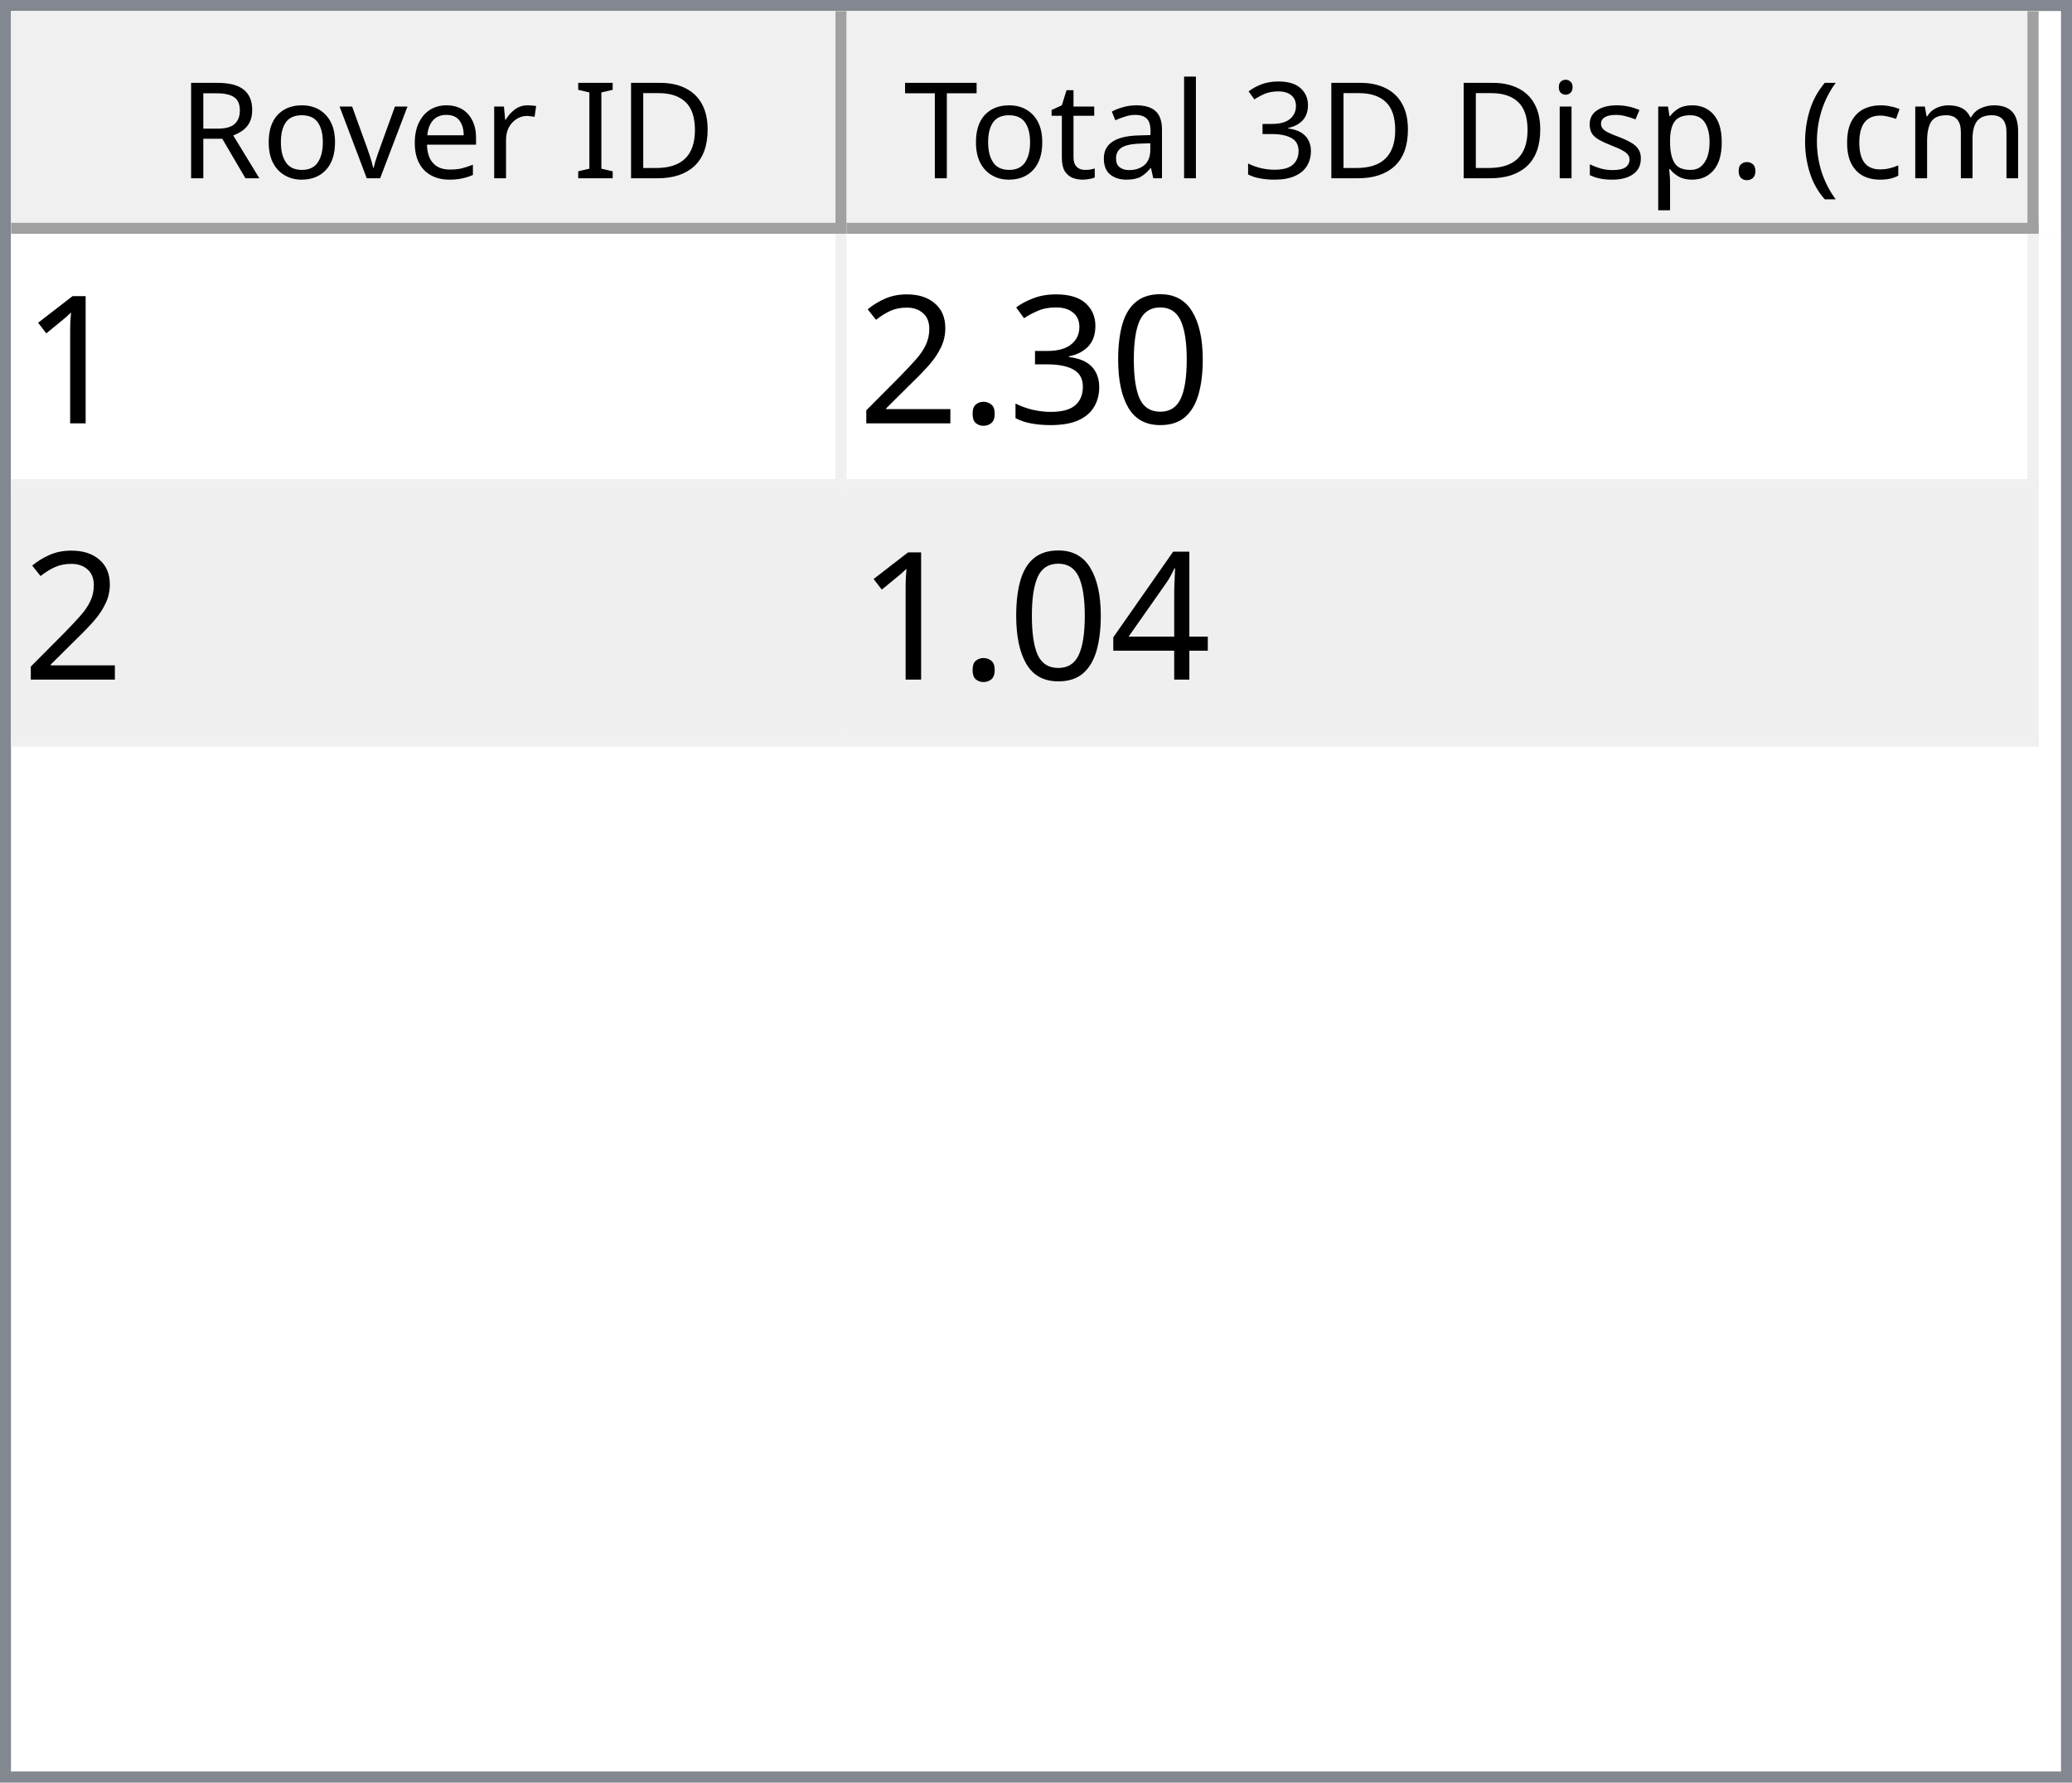
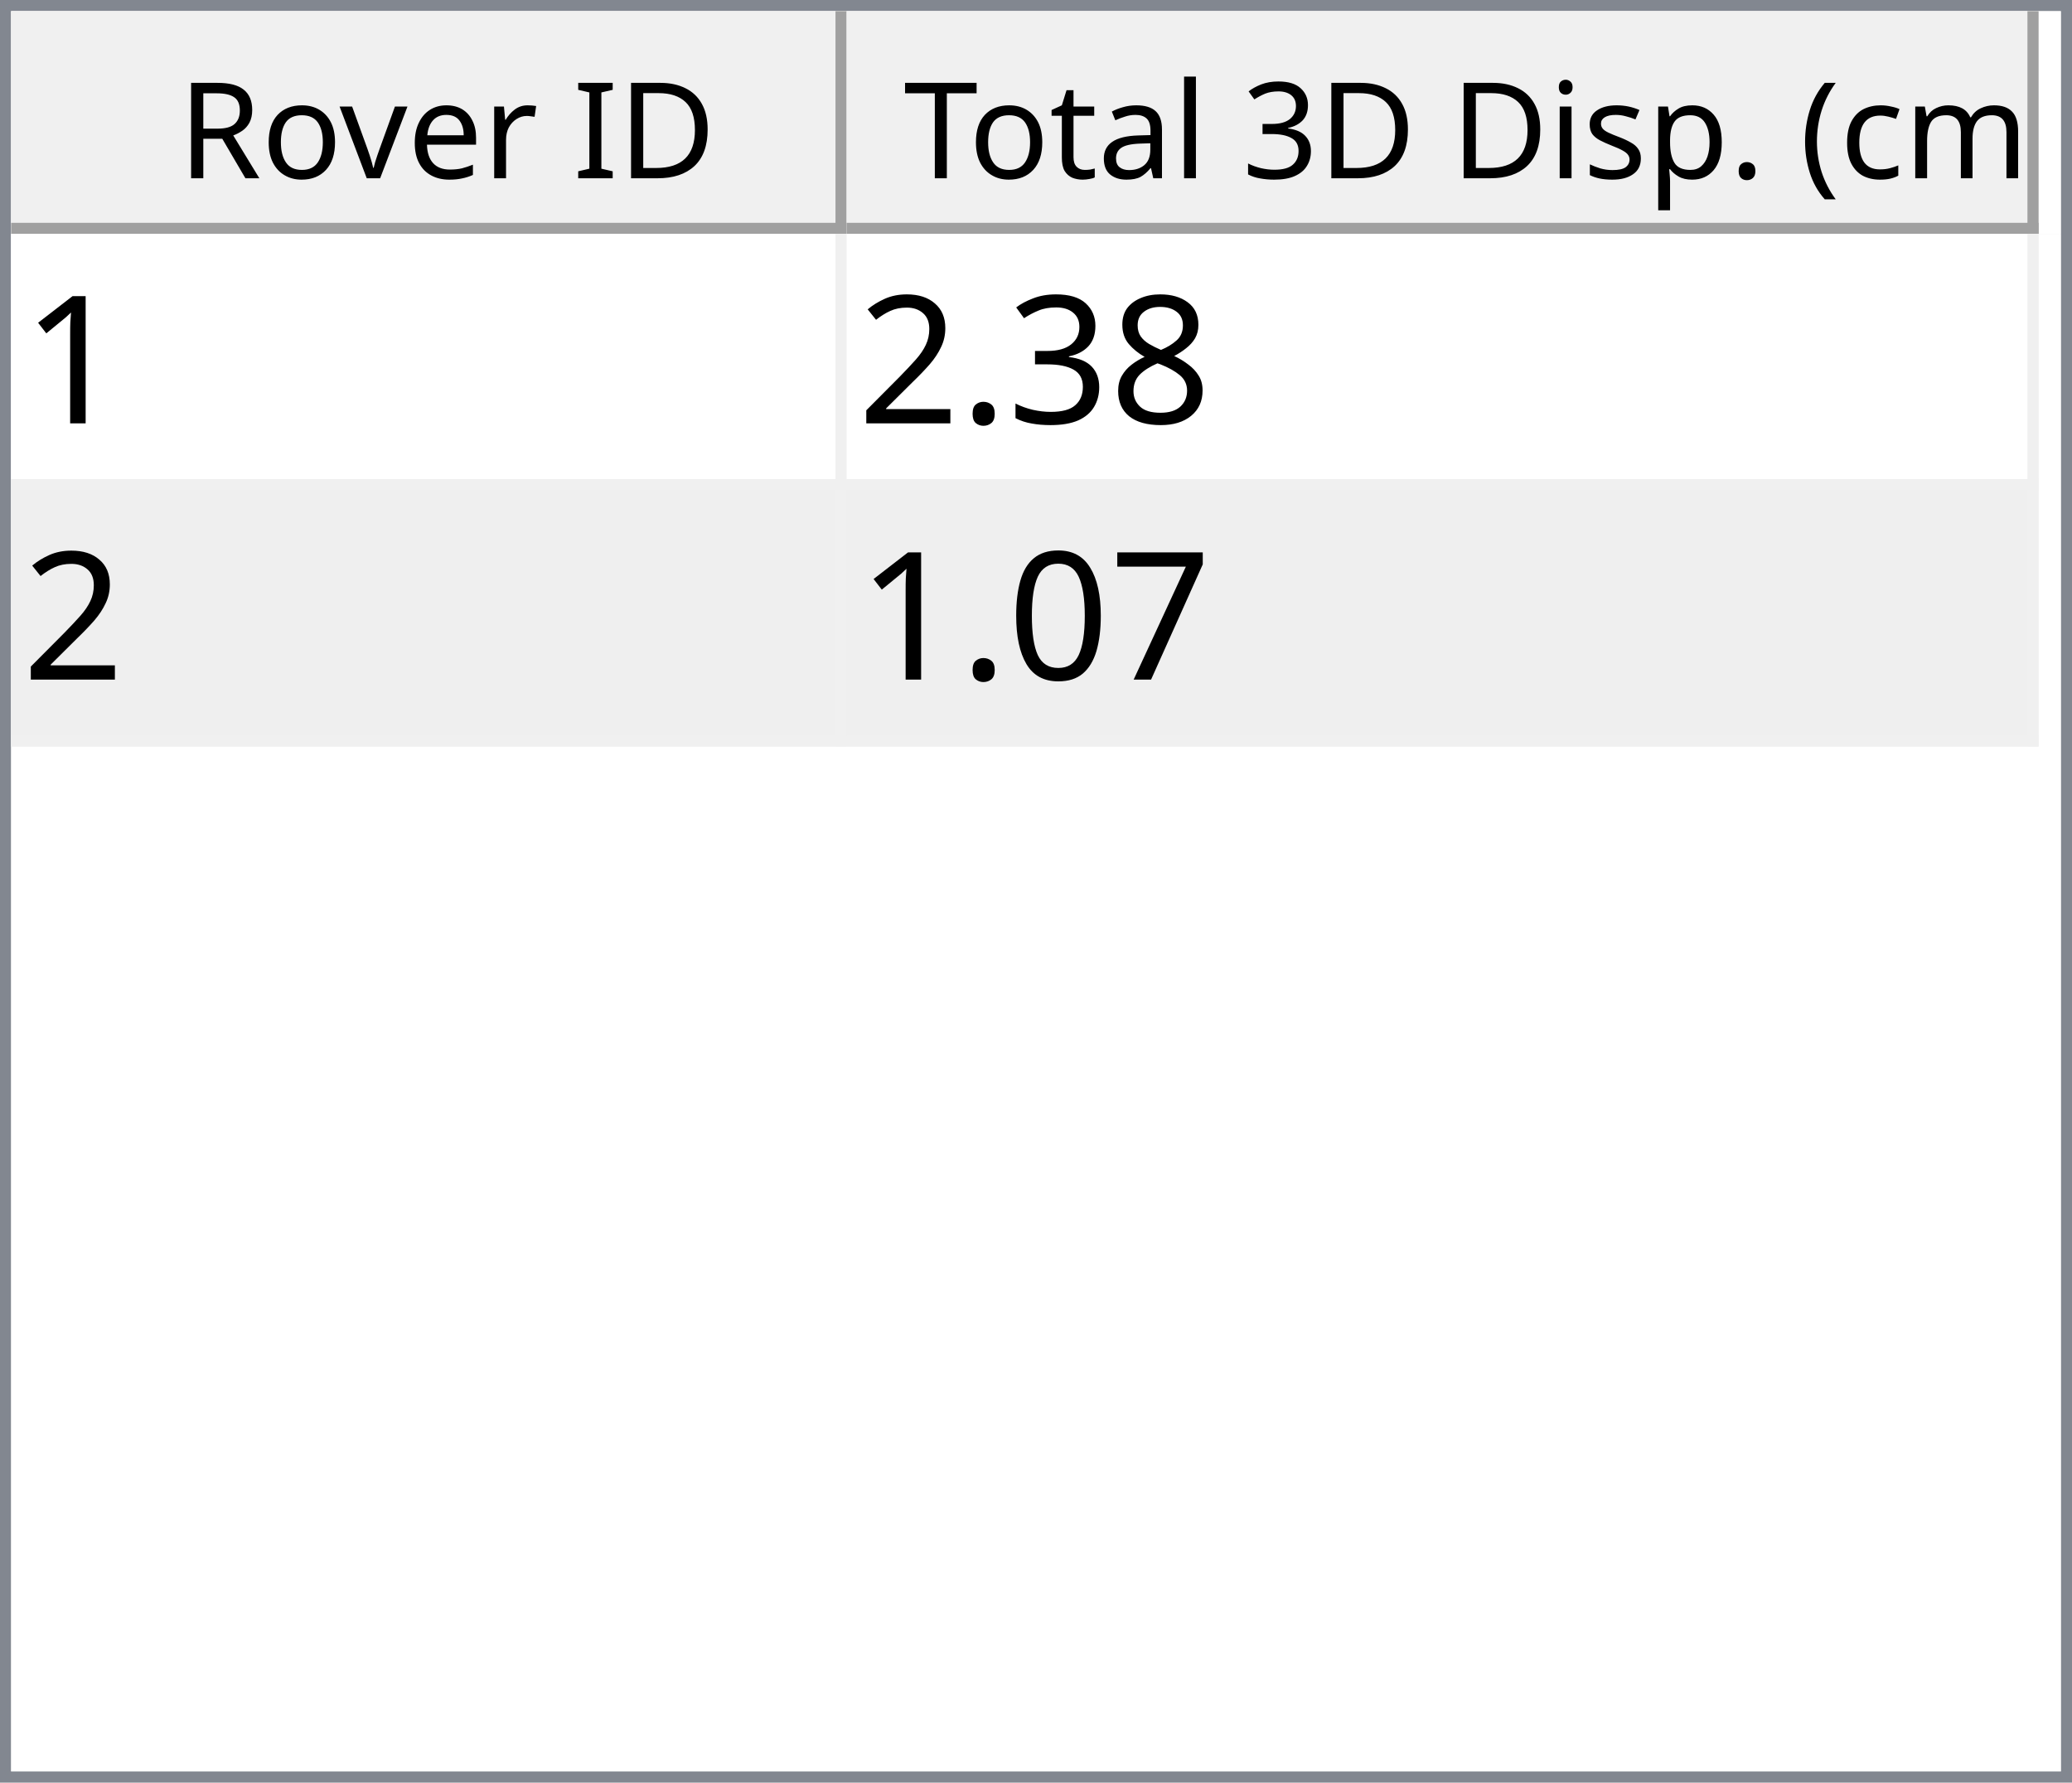
<svg xmlns="http://www.w3.org/2000/svg" style="fill-opacity:1; color-rendering:auto; color-interpolation:auto; text-rendering:auto; stroke:black; stroke-linecap:square; stroke-miterlimit:10; shape-rendering:auto; stroke-opacity:1; fill:black; stroke-dasharray:none; font-weight:normal; stroke-width:1; font-family:'Dialog'; font-style:normal; stroke-linejoin:miter; font-size:12px; stroke-dashoffset:0; image-rendering:auto;" width="186" height="160">
  <defs id="genericDefs" />
  <g>
    <defs id="defs1">
      <clipPath clipPathUnits="userSpaceOnUse" id="clipPath1">
        <path d="M0 0 L186 0 L186 160 L0 160 L0 0 Z" />
      </clipPath>
      <clipPath clipPathUnits="userSpaceOnUse" id="clipPath2">
        <path d="M0 0 L0 160 L186 160 L186 0 Z" />
      </clipPath>
      <clipPath clipPathUnits="userSpaceOnUse" id="clipPath3">
        <path d="M0 0 L0 20 L184 20 L184 0 Z" />
      </clipPath>
      <clipPath clipPathUnits="userSpaceOnUse" id="clipPath4">
        <path d="M0 0 L0 20 L75 20 L75 0 Z" />
      </clipPath>
      <clipPath clipPathUnits="userSpaceOnUse" id="clipPath5">
        <path d="M1 1 L1 19 L74 19 L74 1 Z" />
      </clipPath>
      <clipPath clipPathUnits="userSpaceOnUse" id="clipPath6">
        <path d="M0 0 L0 18 L73 18 L73 0 Z" />
      </clipPath>
      <clipPath clipPathUnits="userSpaceOnUse" id="clipPath7">
        <path d="M-0.5 -0.5 L-0.5 19.5 L74.5 19.5 L74.5 -0.5 Z" />
      </clipPath>
      <clipPath clipPathUnits="userSpaceOnUse" id="clipPath8">
        <path d="M0 0 L0 20 L107 20 L107 0 Z" />
      </clipPath>
      <clipPath clipPathUnits="userSpaceOnUse" id="clipPath9">
        <path d="M1 1 L1 19 L106 19 L106 1 Z" />
      </clipPath>
      <clipPath clipPathUnits="userSpaceOnUse" id="clipPath10">
        <path d="M0 0 L0 18 L105 18 L105 0 Z" />
      </clipPath>
      <clipPath clipPathUnits="userSpaceOnUse" id="clipPath11">
        <path d="M-0.5 -0.5 L-0.5 19.5 L106.5 19.5 L106.5 -0.5 Z" />
      </clipPath>
      <clipPath clipPathUnits="userSpaceOnUse" id="clipPath12">
        <path d="M0 0 L0 138 L184 138 L184 0 Z" />
      </clipPath>
      <clipPath clipPathUnits="userSpaceOnUse" id="clipPath13">
        <path d="M0 0 L0 46 L182 46 L182 0 Z" />
      </clipPath>
      <clipPath clipPathUnits="userSpaceOnUse" id="clipPath14">
        <path d="M-0.5 -0.5 L-0.5 45.5 L181.5 45.5 L181.5 -0.5 Z" />
      </clipPath>
      <clipPath clipPathUnits="userSpaceOnUse" id="clipPath15">
        <path d="M0 0 L0 22 L74 22 L74 0 Z" />
      </clipPath>
      <clipPath clipPathUnits="userSpaceOnUse" id="clipPath16">
        <path d="M0 0 L0 22 L106 22 L106 0 Z" />
      </clipPath>
      <font horiz-adv-x="64.551" id="font1">
        <font-face ascent="107.91" descent="25.098" units-per-em="100" style="font-style:normal; font-family:Segoe UI; font-weight:normal;" />
        <missing-glyph horiz-adv-x="64.551" d="M8.109 0 L8.109 68.266 L56.453 68.266 L56.453 0 L8.109 0 ZM15.328 7.234 L49.219 7.234 L49.219 61.031 L15.328 61.031 L15.328 7.234 Z" />
        <glyph unicode="D" horiz-adv-x="70.117" d="M9.188 0 L9.188 70.016 L28.516 70.016 Q65.531 70.016 65.531 35.891 Q65.531 19.672 55.25 9.836 Q44.969 0 27.734 0 L9.188 0 ZM17.391 62.594 L17.391 7.422 L27.828 7.422 Q41.609 7.422 49.273 14.797 Q56.938 22.172 56.938 35.688 Q56.938 62.594 28.328 62.594 L17.391 62.594 Z" />
        <glyph unicode="I" horiz-adv-x="26.611" d="M17.391 0 L9.188 0 L9.188 70.016 L17.391 70.016 L17.391 0 Z" />
        <glyph unicode=" " horiz-adv-x="27.393" d="" />
        <glyph unicode="r" horiz-adv-x="34.766" d="M34.188 41.891 Q32.078 43.5 28.125 43.5 Q23 43.5 19.555 38.672 Q16.109 33.844 16.109 25.484 L16.109 0 L8.109 0 L8.109 50 L16.109 50 L16.109 39.703 L16.312 39.703 Q18.016 44.969 21.531 47.922 Q25.047 50.875 29.391 50.875 Q32.516 50.875 34.188 50.203 L34.188 41.891 Z" />
        <glyph unicode="e" horiz-adv-x="52.295" d="M48.297 23 L12.984 23 Q13.188 14.656 17.484 10.109 Q21.781 5.562 29.297 5.562 Q37.75 5.562 44.828 11.141 L44.828 3.609 Q38.234 -1.172 27.391 -1.172 Q16.797 -1.172 10.742 5.641 Q4.688 12.453 4.688 24.812 Q4.688 36.469 11.305 43.82 Q17.922 51.172 27.734 51.172 Q37.547 51.172 42.922 44.828 Q48.297 38.484 48.297 27.203 L48.297 23 ZM40.094 29.781 Q40.047 36.719 36.75 40.578 Q33.453 44.438 27.594 44.438 Q21.922 44.438 17.969 40.383 Q14.016 36.328 13.094 29.781 L40.094 29.781 Z" />
        <glyph unicode="v" horiz-adv-x="47.9" d="M47.406 50 L27.484 0 L19.625 0 L0.688 50 L9.469 50 L22.172 13.672 Q23.578 9.672 23.922 6.688 L24.125 6.688 Q24.609 10.453 25.688 13.484 L38.969 50 L47.406 50 Z" />
        <glyph unicode="o" horiz-adv-x="58.594" d="M29 -1.172 Q17.922 -1.172 11.305 5.836 Q4.688 12.844 4.688 24.422 Q4.688 37.016 11.57 44.094 Q18.453 51.172 30.172 51.172 Q41.359 51.172 47.633 44.289 Q53.906 37.406 53.906 25.203 Q53.906 13.234 47.141 6.031 Q40.375 -1.172 29 -1.172 ZM29.594 44.438 Q21.875 44.438 17.383 39.188 Q12.891 33.938 12.891 24.703 Q12.891 15.828 17.43 10.695 Q21.969 5.562 29.594 5.562 Q37.359 5.562 41.531 10.594 Q45.703 15.625 45.703 24.906 Q45.703 34.281 41.531 39.359 Q37.359 44.438 29.594 44.438 Z" />
        <glyph unicode="R" horiz-adv-x="59.814" d="M59.375 0 L49.609 0 L37.891 19.625 Q36.281 22.359 34.766 24.289 Q33.25 26.219 31.664 27.438 Q30.078 28.656 28.25 29.219 Q26.422 29.781 24.125 29.781 L17.391 29.781 L17.391 0 L9.188 0 L9.188 70.016 L30.078 70.016 Q34.672 70.016 38.555 68.867 Q42.438 67.719 45.289 65.375 Q48.141 63.031 49.758 59.547 Q51.375 56.062 51.375 51.375 Q51.375 47.703 50.273 44.656 Q49.172 41.609 47.148 39.211 Q45.125 36.812 42.266 35.133 Q39.406 33.453 35.844 32.516 L35.844 32.328 Q37.594 31.547 38.891 30.547 Q40.188 29.547 41.359 28.18 Q42.531 26.812 43.68 25.078 Q44.828 23.344 46.234 21.047 L59.375 0 ZM17.391 62.594 L17.391 37.203 L28.516 37.203 Q31.594 37.203 34.203 38.133 Q36.812 39.062 38.719 40.797 Q40.625 42.531 41.703 45.047 Q42.781 47.562 42.781 50.688 Q42.781 56.297 39.141 59.445 Q35.5 62.594 28.609 62.594 L17.391 62.594 Z" />
        <glyph unicode=")" horiz-adv-x="30.176" d="M8.297 -15.922 L1.172 -15.922 Q16.406 2.344 16.406 26.812 Q16.406 51.469 1.078 70.016 L8.297 70.016 Q23.531 52.156 23.531 26.703 Q23.531 1.375 8.297 -15.922 Z" />
        <glyph unicode="m" horiz-adv-x="86.133" d="M79.109 0 L71.094 0 L71.094 28.719 Q71.094 37.016 68.531 40.727 Q65.969 44.438 59.906 44.438 Q54.781 44.438 51.195 39.75 Q47.609 35.062 47.609 28.516 L47.609 0 L39.594 0 L39.594 29.688 Q39.594 44.438 28.219 44.438 Q22.953 44.438 19.531 40.016 Q16.109 35.594 16.109 28.516 L16.109 0 L8.109 0 L8.109 50 L16.109 50 L16.109 42.094 L16.312 42.094 Q21.625 51.172 31.844 51.172 Q36.969 51.172 40.773 48.312 Q44.578 45.453 46 40.828 Q51.562 51.172 62.594 51.172 Q79.109 51.172 79.109 30.812 L79.109 0 Z" />
        <glyph unicode="c" horiz-adv-x="46.191" d="M42.188 2.297 Q36.422 -1.172 28.516 -1.172 Q17.828 -1.172 11.258 5.789 Q4.688 12.75 4.688 23.828 Q4.688 36.188 11.766 43.68 Q18.844 51.172 30.672 51.172 Q37.25 51.172 42.281 48.734 L42.281 40.531 Q36.719 44.438 30.375 44.438 Q22.703 44.438 17.797 38.945 Q12.891 33.453 12.891 24.516 Q12.891 15.719 17.508 10.641 Q22.125 5.562 29.891 5.562 Q36.422 5.562 42.188 9.906 L42.188 2.297 Z" />
        <glyph unicode="(" horiz-adv-x="30.176" d="M29.109 -15.922 L21.969 -15.922 Q6.844 1.375 6.844 26.703 Q6.844 52.156 21.969 70.016 L29.203 70.016 Q13.875 51.469 13.875 26.812 Q13.875 2.344 29.109 -15.922 Z" />
        <glyph unicode="." horiz-adv-x="21.68" d="M10.891 -1.078 Q8.641 -1.078 7.055 0.539 Q5.469 2.156 5.469 4.391 Q5.469 6.641 7.055 8.273 Q8.641 9.906 10.891 9.906 Q13.188 9.906 14.797 8.273 Q16.406 6.641 16.406 4.391 Q16.406 2.156 14.797 0.539 Q13.188 -1.078 10.891 -1.078 Z" />
        <glyph unicode="p" horiz-adv-x="58.789" d="M16.312 7.234 L16.109 7.234 L16.109 -23 L8.109 -23 L8.109 50 L16.109 50 L16.109 41.219 L16.312 41.219 Q22.219 51.172 33.594 51.172 Q43.266 51.172 48.688 44.461 Q54.109 37.75 54.109 26.469 Q54.109 13.922 48 6.375 Q41.891 -1.172 31.297 -1.172 Q21.578 -1.172 16.312 7.234 ZM16.109 27.391 L16.109 20.406 Q16.109 14.203 20.141 9.883 Q24.172 5.562 30.375 5.562 Q37.641 5.562 41.773 11.133 Q45.906 16.703 45.906 26.609 Q45.906 34.969 42.047 39.703 Q38.188 44.438 31.594 44.438 Q24.609 44.438 20.359 39.578 Q16.109 34.719 16.109 27.391 Z" />
        <glyph unicode="s" horiz-adv-x="42.432" d="M5.078 1.812 L5.078 10.406 Q11.625 5.562 19.484 5.562 Q30.031 5.562 30.031 12.594 Q30.031 14.594 29.125 15.992 Q28.219 17.391 26.68 18.461 Q25.141 19.531 23.07 20.383 Q21 21.234 18.609 22.172 Q15.281 23.484 12.766 24.828 Q10.25 26.172 8.57 27.859 Q6.891 29.547 6.031 31.695 Q5.172 33.844 5.172 36.719 Q5.172 40.234 6.789 42.945 Q8.406 45.656 11.086 47.484 Q13.766 49.312 17.211 50.242 Q20.656 51.172 24.312 51.172 Q30.812 51.172 35.938 48.922 L35.938 40.828 Q30.422 44.438 23.25 44.438 Q21 44.438 19.195 43.922 Q17.391 43.406 16.094 42.477 Q14.797 41.547 14.086 40.258 Q13.375 38.969 13.375 37.406 Q13.375 35.453 14.086 34.133 Q14.797 32.812 16.164 31.789 Q17.531 30.766 19.484 29.938 Q21.438 29.109 23.922 28.125 Q27.25 26.859 29.883 25.516 Q32.516 24.172 34.375 22.484 Q36.234 20.797 37.234 18.602 Q38.234 16.406 38.234 13.375 Q38.234 9.672 36.602 6.938 Q34.969 4.203 32.234 2.398 Q29.5 0.594 25.93 -0.289 Q22.359 -1.172 18.453 -1.172 Q10.75 -1.172 5.078 1.812 Z" />
        <glyph unicode="i" horiz-adv-x="24.219" d="M12.203 62.703 Q10.062 62.703 8.547 64.164 Q7.031 65.625 7.031 67.875 Q7.031 70.125 8.547 71.609 Q10.062 73.094 12.203 73.094 Q14.406 73.094 15.945 71.609 Q17.484 70.125 17.484 67.875 Q17.484 65.719 15.945 64.211 Q14.406 62.703 12.203 62.703 ZM16.109 0 L8.109 0 L8.109 50 L16.109 50 L16.109 0 Z" />
        <glyph unicode="3" horiz-adv-x="53.906" d="M46.531 19.828 Q46.531 15.094 44.75 11.211 Q42.969 7.328 39.719 4.57 Q36.469 1.812 31.93 0.297 Q27.391 -1.219 21.922 -1.219 Q11.922 -1.219 6 2.594 L6 11.188 Q13.094 5.609 22.219 5.609 Q25.875 5.609 28.828 6.539 Q31.781 7.469 33.906 9.227 Q36.031 10.984 37.18 13.477 Q38.328 15.969 38.328 19.094 Q38.328 32.812 18.797 32.812 L12.984 32.812 L12.984 39.594 L18.5 39.594 Q35.797 39.594 35.797 52.484 Q35.797 64.406 22.609 64.406 Q15.188 64.406 8.688 59.422 L8.688 67.188 Q15.375 71.188 24.609 71.188 Q29 71.188 32.57 69.969 Q36.141 68.75 38.68 66.555 Q41.219 64.359 42.609 61.281 Q44 58.203 44 54.5 Q44 40.672 30.031 36.719 L30.031 36.531 Q33.594 36.141 36.625 34.797 Q39.656 33.453 41.852 31.305 Q44.047 29.156 45.289 26.25 Q46.531 23.344 46.531 19.828 Z" />
        <glyph unicode="l" horiz-adv-x="24.219" d="M16.109 0 L8.109 0 L8.109 74.031 L16.109 74.031 L16.109 0 Z" />
        <glyph unicode="a" horiz-adv-x="50.879" d="M43.891 0 L35.891 0 L35.891 7.812 L35.688 7.812 Q30.469 -1.172 20.312 -1.172 Q12.844 -1.172 8.617 2.781 Q4.391 6.734 4.391 13.281 Q4.391 27.297 20.906 29.594 L35.891 31.688 Q35.891 44.438 25.594 44.438 Q16.547 44.438 9.281 38.281 L9.281 46.484 Q16.656 51.172 26.266 51.172 Q43.891 51.172 43.891 32.516 L43.891 0 ZM35.891 25.297 L23.828 23.641 Q18.266 22.859 15.43 20.875 Q12.594 18.891 12.594 13.875 Q12.594 10.203 15.211 7.883 Q17.828 5.562 22.172 5.562 Q28.125 5.562 32.008 9.742 Q35.891 13.922 35.891 20.312 L35.891 25.297 Z" />
        <glyph unicode="t" horiz-adv-x="33.887" d="M31.297 0.484 Q28.469 -1.078 23.828 -1.078 Q10.688 -1.078 10.688 13.578 L10.688 43.172 L2.094 43.172 L2.094 50 L10.688 50 L10.688 62.203 L18.703 64.797 L18.703 50 L31.297 50 L31.297 43.172 L18.703 43.172 L18.703 14.984 Q18.703 9.969 20.414 7.82 Q22.125 5.672 26.078 5.672 Q29.109 5.672 31.297 7.328 L31.297 0.484 Z" />
        <glyph unicode="T" horiz-adv-x="52.393" d="M50.594 62.594 L30.375 62.594 L30.375 0 L22.172 0 L22.172 62.594 L2 62.594 L2 70.016 L50.594 70.016 L50.594 62.594 Z" />
      </font>
      <font horiz-adv-x="75.0" id="font2">
        <font-face ascent="100.537" descent="21.973" units-per-em="100" style="font-style:normal; font-family:sans-serif; font-weight:normal;" />
        <missing-glyph horiz-adv-x="75.0" d="M12.5 0 L12.5 62.5 L62.5 62.5 L62.5 0 L12.5 0 ZM14.062 1.562 L60.938 1.562 L60.938 60.938 L14.062 60.938 L14.062 1.562 Z" />
        <glyph unicode="1" horiz-adv-x="55.615" d="M37.25 0 L28.469 0 L28.469 56 Q25.297 52.984 20.141 49.953 Q14.984 46.922 10.891 45.406 L10.891 53.906 Q18.266 57.375 23.781 62.305 Q29.297 67.234 31.594 71.875 L37.25 71.875 L37.25 0 Z" />
-         <glyph unicode="0" horiz-adv-x="55.615" d="M4.156 35.297 Q4.156 48 6.766 55.742 Q9.375 63.484 14.523 67.68 Q19.672 71.875 27.484 71.875 Q33.25 71.875 37.594 69.555 Q41.938 67.234 44.773 62.867 Q47.609 58.5 49.219 52.227 Q50.828 45.953 50.828 35.297 Q50.828 22.703 48.242 14.969 Q45.656 7.234 40.508 3.008 Q35.359 -1.219 27.484 -1.219 Q17.141 -1.219 11.234 6.203 Q4.156 15.141 4.156 35.297 ZM13.188 35.297 Q13.188 17.672 17.312 11.836 Q21.438 6 27.484 6 Q33.547 6 37.672 11.859 Q41.797 17.719 41.797 35.297 Q41.797 52.984 37.672 58.789 Q33.547 64.594 27.391 64.594 Q21.344 64.594 17.719 59.469 Q13.188 52.938 13.188 35.297 Z" />
+         <glyph unicode="8" horiz-adv-x="55.615" d="M17.672 38.812 Q12.203 40.828 9.57 44.539 Q6.938 48.25 6.938 53.422 Q6.938 61.234 12.555 66.555 Q18.172 71.875 27.484 71.875 Q36.859 71.875 42.578 66.43 Q48.297 60.984 48.297 53.172 Q48.297 48.188 45.68 44.508 Q43.062 40.828 37.75 38.812 Q44.344 36.672 47.781 31.883 Q51.219 27.094 51.219 20.453 Q51.219 11.281 44.727 5.031 Q38.234 -1.219 27.641 -1.219 Q17.047 -1.219 10.547 5.055 Q4.047 11.328 4.047 20.703 Q4.047 27.688 7.594 32.398 Q11.141 37.109 17.672 38.812 ZM15.922 53.719 Q15.922 48.641 19.195 45.414 Q22.469 42.188 27.688 42.188 Q32.766 42.188 36.016 45.383 Q39.266 48.578 39.266 53.219 Q39.266 58.062 35.914 61.359 Q32.562 64.656 27.594 64.656 Q22.562 64.656 19.242 61.43 Q15.922 58.203 15.922 53.719 ZM13.094 20.656 Q13.094 16.891 14.875 13.375 Q16.656 9.859 20.172 7.93 Q23.688 6 27.734 6 Q34.031 6 38.133 10.055 Q42.234 14.109 42.234 20.359 Q42.234 26.703 38.016 30.859 Q33.797 35.016 27.438 35.016 Q21.234 35.016 17.164 30.914 Q13.094 26.812 13.094 20.656 Z" />
        <glyph unicode="3" horiz-adv-x="55.615" d="M4.203 18.891 L12.984 20.062 Q14.5 12.594 18.141 9.297 Q21.781 6 27 6 Q33.203 6 37.477 10.297 Q41.75 14.594 41.75 20.953 Q41.75 27 37.797 30.93 Q33.844 34.859 27.734 34.859 Q25.25 34.859 21.531 33.891 L22.516 41.609 Q23.391 41.5 23.922 41.5 Q29.547 41.5 34.039 44.43 Q38.531 47.359 38.531 53.469 Q38.531 58.297 35.258 61.477 Q31.984 64.656 26.812 64.656 Q21.688 64.656 18.266 61.43 Q14.844 58.203 13.875 51.766 L5.078 53.328 Q6.688 62.156 12.398 67.016 Q18.109 71.875 26.609 71.875 Q32.469 71.875 37.398 69.359 Q42.328 66.844 44.945 62.5 Q47.562 58.156 47.562 53.266 Q47.562 48.641 45.07 44.828 Q42.578 41.016 37.703 38.766 Q44.047 37.312 47.562 32.695 Q51.078 28.078 51.078 21.141 Q51.078 11.766 44.242 5.25 Q37.406 -1.266 26.953 -1.266 Q17.531 -1.266 11.305 4.352 Q5.078 9.969 4.203 18.891 Z" />
        <glyph unicode="." horiz-adv-x="27.783" d="M9.078 0 L9.078 10.016 L19.094 10.016 L19.094 0 L9.078 0 Z" />
        <glyph unicode="2" horiz-adv-x="55.615" d="M50.344 8.453 L50.344 0 L3.031 0 Q2.938 3.172 4.047 6.109 Q5.859 10.938 9.836 15.625 Q13.812 20.312 21.344 26.469 Q33.016 36.031 37.117 41.625 Q41.219 47.219 41.219 52.203 Q41.219 57.422 37.477 61.008 Q33.734 64.594 27.734 64.594 Q21.391 64.594 17.578 60.789 Q13.766 56.984 13.719 50.25 L4.688 51.172 Q5.609 61.281 11.664 66.578 Q17.719 71.875 27.938 71.875 Q38.234 71.875 44.242 66.164 Q50.25 60.453 50.25 52 Q50.25 47.703 48.492 43.555 Q46.734 39.406 42.656 34.812 Q38.578 30.219 29.109 22.219 Q21.188 15.578 18.945 13.211 Q16.703 10.844 15.234 8.453 L50.344 8.453 Z" />
-         <glyph unicode="4" horiz-adv-x="55.615" d="M32.328 0 L32.328 17.141 L1.266 17.141 L1.266 25.203 L33.938 71.578 L41.109 71.578 L41.109 25.203 L50.781 25.203 L50.781 17.141 L41.109 17.141 L41.109 0 L32.328 0 ZM32.328 25.203 L32.328 57.469 L9.906 25.203 L32.328 25.203 Z" />
+         <glyph unicode="7" horiz-adv-x="55.615" d="M4.734 62.203 L4.734 70.656 L51.078 70.656 L51.078 63.812 Q44.234 56.547 37.523 44.484 Q30.812 32.422 27.156 19.672 Q24.516 10.688 23.781 0 L14.75 0 Q14.891 8.453 18.062 20.414 Q21.234 32.375 27.172 43.484 Q33.109 54.594 39.797 62.203 L4.734 62.203 Z" />
+         <glyph unicode="0" horiz-adv-x="55.615" d="M4.156 35.297 Q4.156 48 6.766 55.742 Q9.375 63.484 14.523 67.68 Q19.672 71.875 27.484 71.875 Q33.25 71.875 37.594 69.555 Q41.938 67.234 44.773 62.867 Q47.609 58.5 49.219 52.227 Q50.828 45.953 50.828 35.297 Q50.828 22.703 48.242 14.969 Q45.656 7.234 40.508 3.008 Q35.359 -1.219 27.484 -1.219 Q17.141 -1.219 11.234 6.203 Q4.156 15.141 4.156 35.297 ZM13.188 35.297 Q13.188 17.672 17.312 11.836 Q21.438 6 27.484 6 Q33.547 6 37.672 11.859 Q41.797 17.719 41.797 35.297 Q41.797 52.984 37.672 58.789 Q33.547 64.594 27.391 64.594 Q21.344 64.594 17.719 59.469 Q13.188 52.938 13.188 35.297 Z" />
      </font>
    </defs>
    <g style="fill:white; stroke:white;">
      <rect x="0" y="0" width="186" style="clip-path:url(#clipPath1); stroke:none;" height="160" />
    </g>
    <g style="fill:white; text-rendering:optimizeSpeed; color-rendering:optimizeSpeed; image-rendering:optimizeSpeed; shape-rendering:crispEdges; stroke:white; color-interpolation:sRGB;">
      <rect x="0" width="186" height="160" y="0" style="stroke:none;" />
      <path style="stroke:none;" d="M0 160 L186 160 L186 0 L0 0 Z" />
    </g>
    <g style="fill:rgb(240,240,240); font-family:'Segoe UI'; stroke:rgb(240,240,240);">
      <rect x="0" y="0" width="186" style="clip-path:url(#clipPath2); stroke:none;" height="160" />
    </g>
    <g style="fill:rgb(130,135,144); font-family:'Segoe UI'; stroke:rgb(130,135,144);">
      <path d="M0 0 L186 0 L186 160 L0 160 L0 0 ZM1 1 L185 1 L185 159 L1 159 L1 1 Z" style="fill-rule:evenodd; clip-path:url(#clipPath2); stroke:none;" />
    </g>
    <g style="fill:white; font-family:'Segoe UI'; stroke:white;" transform="translate(1,1)">
      <rect x="0" y="0" width="184" style="clip-path:url(#clipPath3); stroke:none;" height="20" />
    </g>
    <g style="fill:rgb(240,240,240); font-family:'Segoe UI'; stroke:rgb(240,240,240);" transform="translate(1,1)">
      <rect x="0" y="0" width="75" style="clip-path:url(#clipPath4); stroke:none;" height="20" />
    </g>
    <g style="font-family:'Segoe UI';" transform="translate(2,2)">
      <text x="14" xml:space="preserve" y="14" style="clip-path:url(#clipPath6); stroke:none;">Rover ID</text>
    </g>
    <g style="fill:rgb(160,160,160); font-family:'Segoe UI'; stroke:rgb(160,160,160); stroke-linejoin:bevel;" transform="translate(1.5,1.5)">
      <line x1="74" x2="74" y1="0" style="fill:none; clip-path:url(#clipPath7);" y2="19" />
    </g>
    <g style="fill:rgb(160,160,160); font-family:'Segoe UI'; stroke:rgb(160,160,160); stroke-linejoin:bevel;" transform="matrix(1,0,0,1,1,1) translate(0.5,0.5)">
      <line x1="0" x2="74" y1="19" style="fill:none; clip-path:url(#clipPath7);" y2="19" />
    </g>
    <g style="fill:rgb(240,240,240); font-family:'Segoe UI'; stroke:rgb(240,240,240);" transform="translate(76,1)">
      <rect x="0" y="0" width="107" style="clip-path:url(#clipPath8); stroke:none;" height="20" />
    </g>
    <g style="font-family:'Segoe UI';" transform="translate(77,2)">
      <text x="1" xml:space="preserve" y="14" style="clip-path:url(#clipPath10); stroke:none;"> Total 3D Disp. (cm)</text>
    </g>
    <g style="fill:rgb(160,160,160); font-family:'Segoe UI'; stroke:rgb(160,160,160); stroke-linejoin:bevel;" transform="translate(76.5,1.5)">
      <line x1="106" x2="106" y1="0" style="fill:none; clip-path:url(#clipPath11);" y2="19" />
    </g>
    <g style="fill:rgb(160,160,160); font-family:'Segoe UI'; stroke:rgb(160,160,160); stroke-linejoin:bevel;" transform="matrix(1,0,0,1,76,1) translate(0.5,0.5)">
      <line x1="0" x2="106" y1="19" style="fill:none; clip-path:url(#clipPath11);" y2="19" />
    </g>
    <g style="fill:white; font-family:'Segoe UI'; stroke:white;" transform="translate(1,21)">
      <rect x="0" y="0" width="184" style="clip-path:url(#clipPath12); stroke:none;" height="138" />
    </g>
    <g style="fill:rgb(240,240,240); font-size:16px; font-family:sans-serif; stroke:rgb(240,240,240);" transform="translate(1,21)">
      <rect x="0" y="0" width="182" style="clip-path:url(#clipPath13); stroke:none;" height="46" />
      <line transform="translate(0.5,0.5)" x1="0" x2="181" y1="22" style="clip-path:url(#clipPath14); fill:none; stroke-linejoin:bevel;" y2="22" />
    </g>
    <g transform="matrix(1,0,0,1,1,21) translate(0.5,0.5)" style="fill:rgb(240,240,240); font-size:16px; font-family:sans-serif; stroke:rgb(240,240,240); stroke-linejoin:bevel;">
      <line x1="0" x2="181" y1="45" style="fill:none; clip-path:url(#clipPath14);" y2="45" />
    </g>
    <g transform="matrix(1,0,0,1,1,21) translate(0.5,0.5)" style="fill:rgb(240,240,240); font-size:16px; font-family:sans-serif; stroke:rgb(240,240,240); stroke-linejoin:bevel;">
      <line x1="74" x2="74" y1="0" style="fill:none; clip-path:url(#clipPath14);" y2="45" />
    </g>
    <g transform="matrix(1,0,0,1,1,21) translate(0.5,0.5)" style="fill:rgb(240,240,240); font-size:16px; font-family:sans-serif; stroke:rgb(240,240,240); stroke-linejoin:bevel;">
      <line x1="181" x2="181" y1="0" style="fill:none; clip-path:url(#clipPath14);" y2="45" />
    </g>
    <g style="fill:white; font-size:16px; font-family:sans-serif; stroke:white;" transform="matrix(1,0,0,1,1,21)">
      <rect x="0" y="0" width="74" style="clip-path:url(#clipPath15); stroke:none;" height="22" />
      <text x="1" y="17" style="fill:black; clip-path:url(#clipPath15); stroke:none;" xml:space="preserve">1</text>
    </g>
    <g style="fill:white; font-size:16px; font-family:sans-serif; stroke:white;" transform="matrix(1,0,0,1,1,21) translate(75,0)">
      <rect x="0" y="0" width="106" style="clip-path:url(#clipPath16); stroke:none;" height="22" />
-       <text x="1" y="17" style="fill:black; clip-path:url(#clipPath16); stroke:none;" xml:space="preserve">2.30</text>
+       <text x="1" y="17" style="fill:black; clip-path:url(#clipPath16); stroke:none;" xml:space="preserve">2.38</text>
    </g>
    <g style="fill:rgb(239,239,239); font-size:16px; font-family:sans-serif; stroke:rgb(239,239,239);" transform="matrix(1,0,0,1,1,21) translate(0,23)">
      <rect x="0" y="0" width="74" style="clip-path:url(#clipPath15); stroke:none;" height="22" />
      <text x="1" y="17" style="fill:black; clip-path:url(#clipPath15); stroke:none;" xml:space="preserve">2</text>
    </g>
    <g style="fill:rgb(239,239,239); font-size:16px; font-family:sans-serif; stroke:rgb(239,239,239);" transform="matrix(1,0,0,1,1,21) translate(75,23)">
      <rect x="0" y="0" width="106" style="clip-path:url(#clipPath16); stroke:none;" height="22" />
-       <text x="1" y="17" style="fill:black; clip-path:url(#clipPath16); stroke:none;" xml:space="preserve">1.04</text>
+       <text x="1" y="17" style="fill:black; clip-path:url(#clipPath16); stroke:none;" xml:space="preserve">1.07</text>
    </g>
  </g>
</svg>
